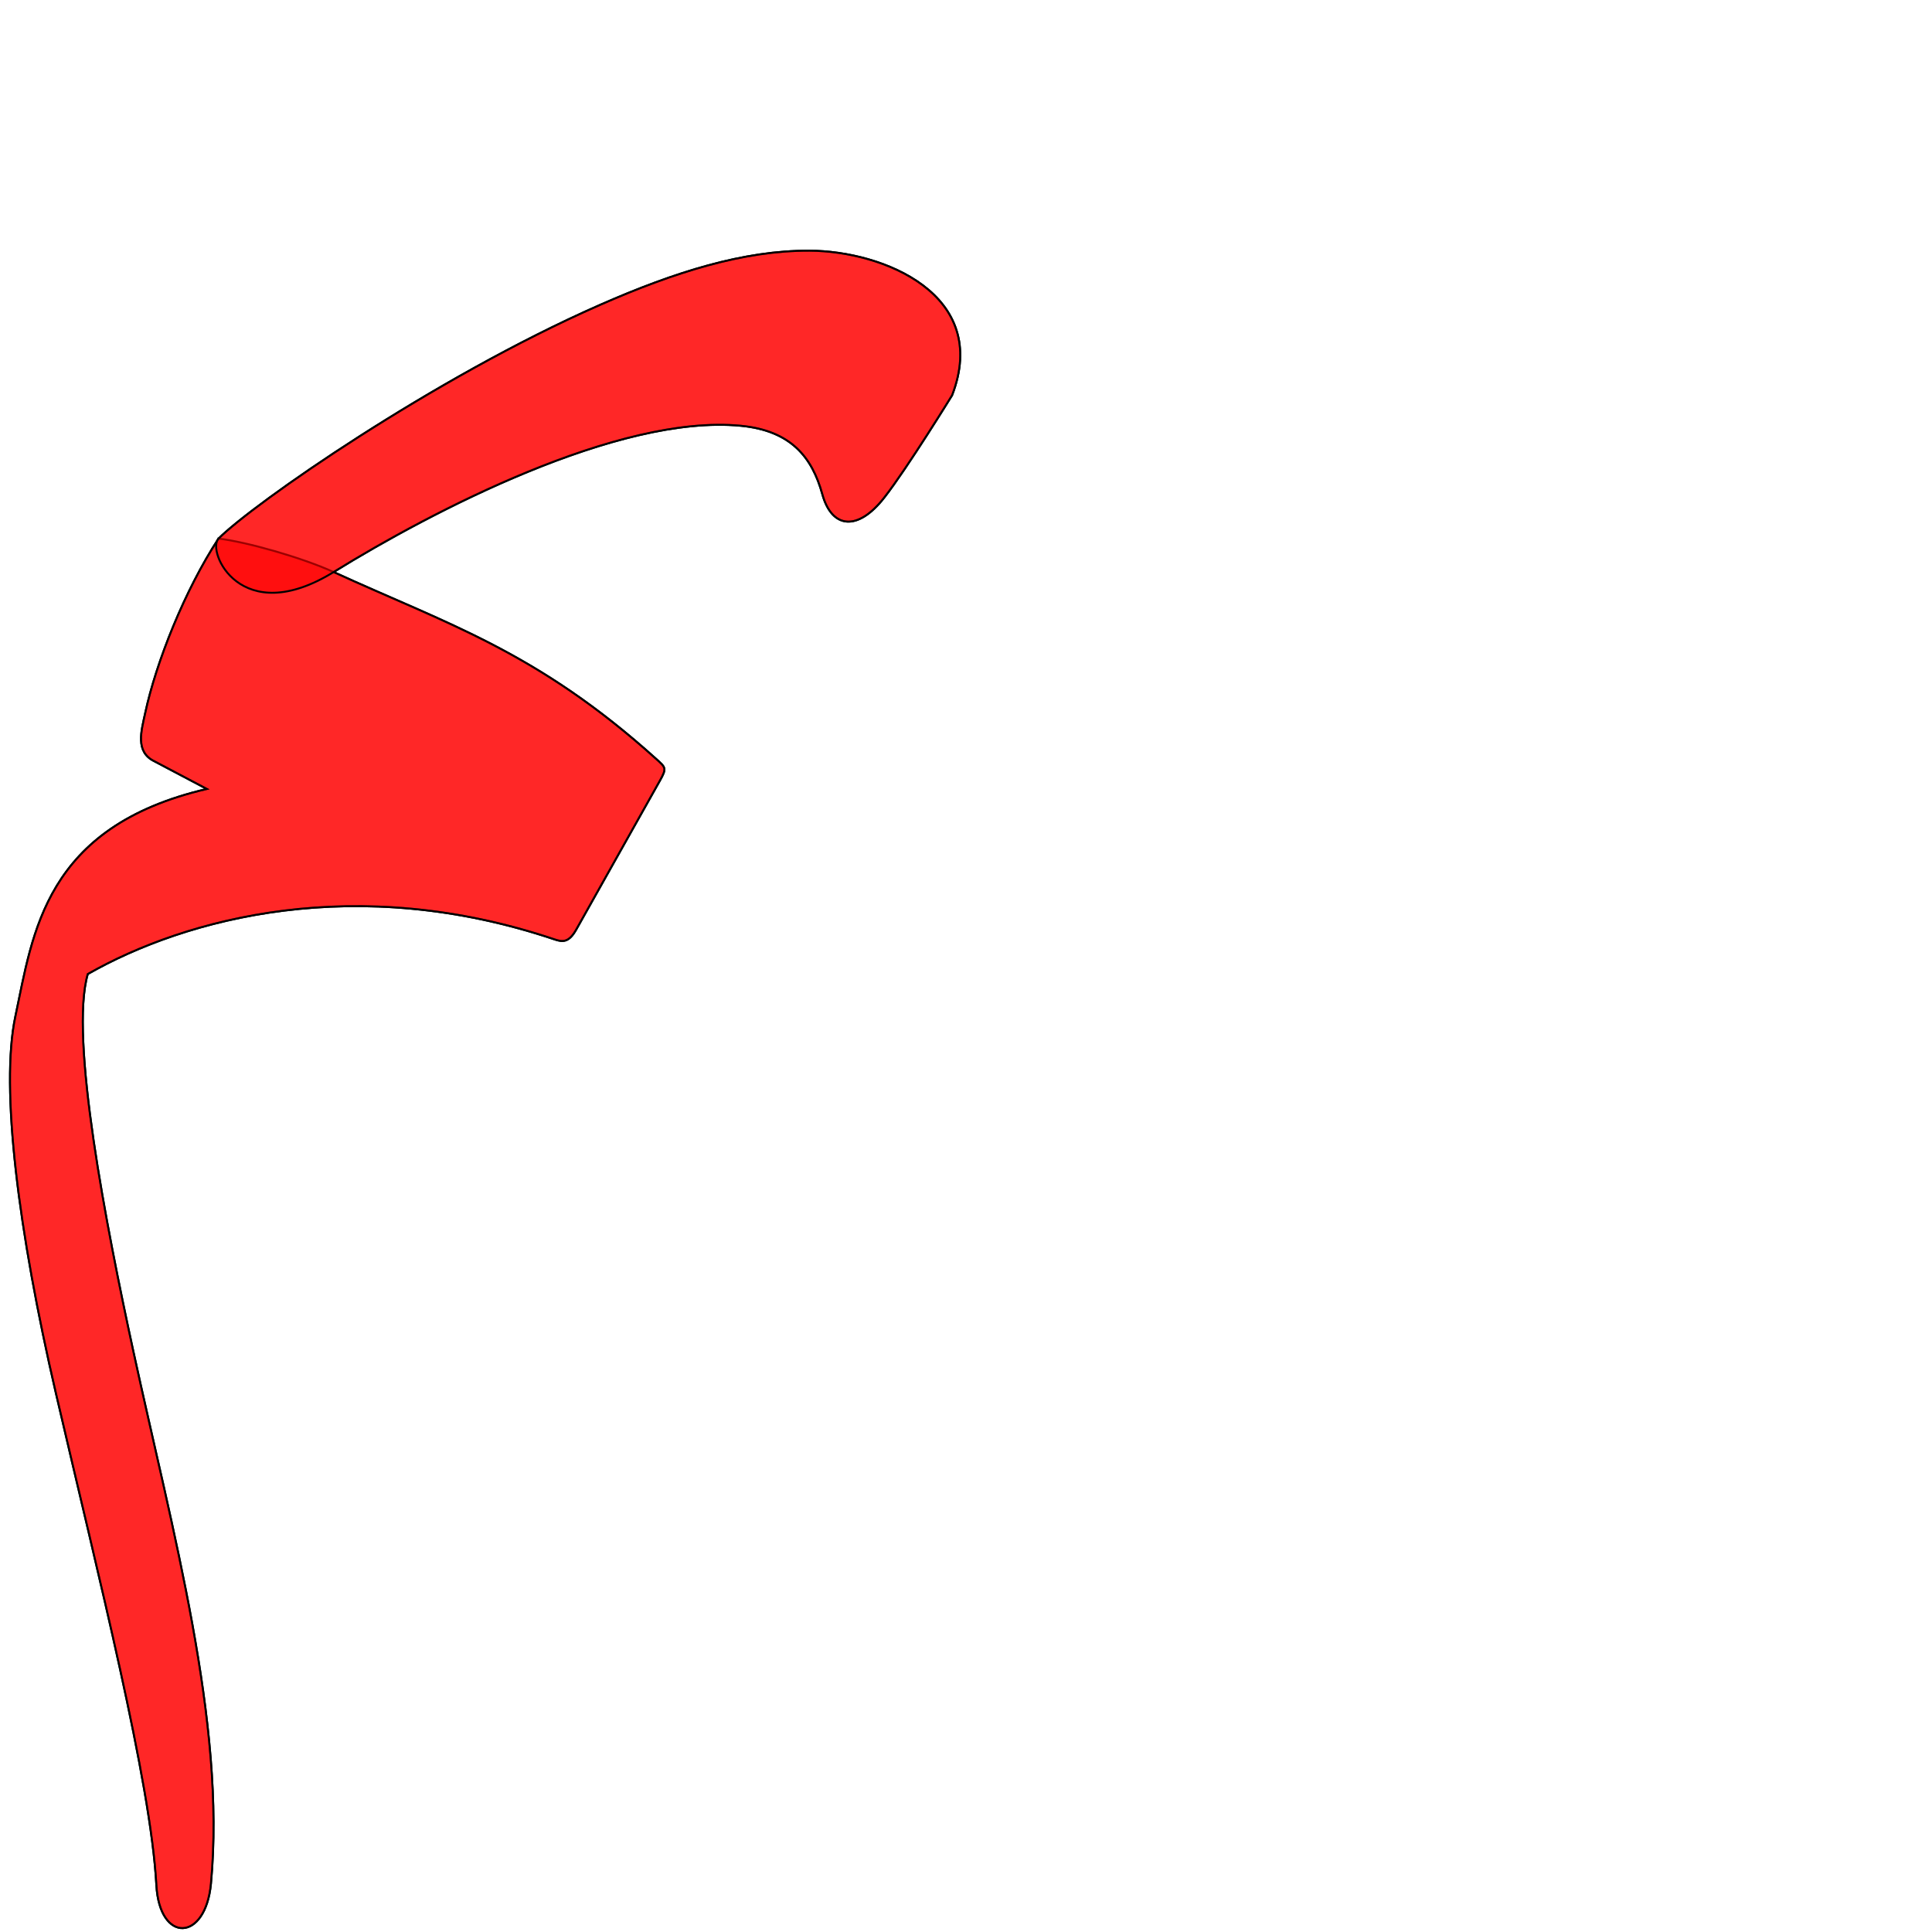
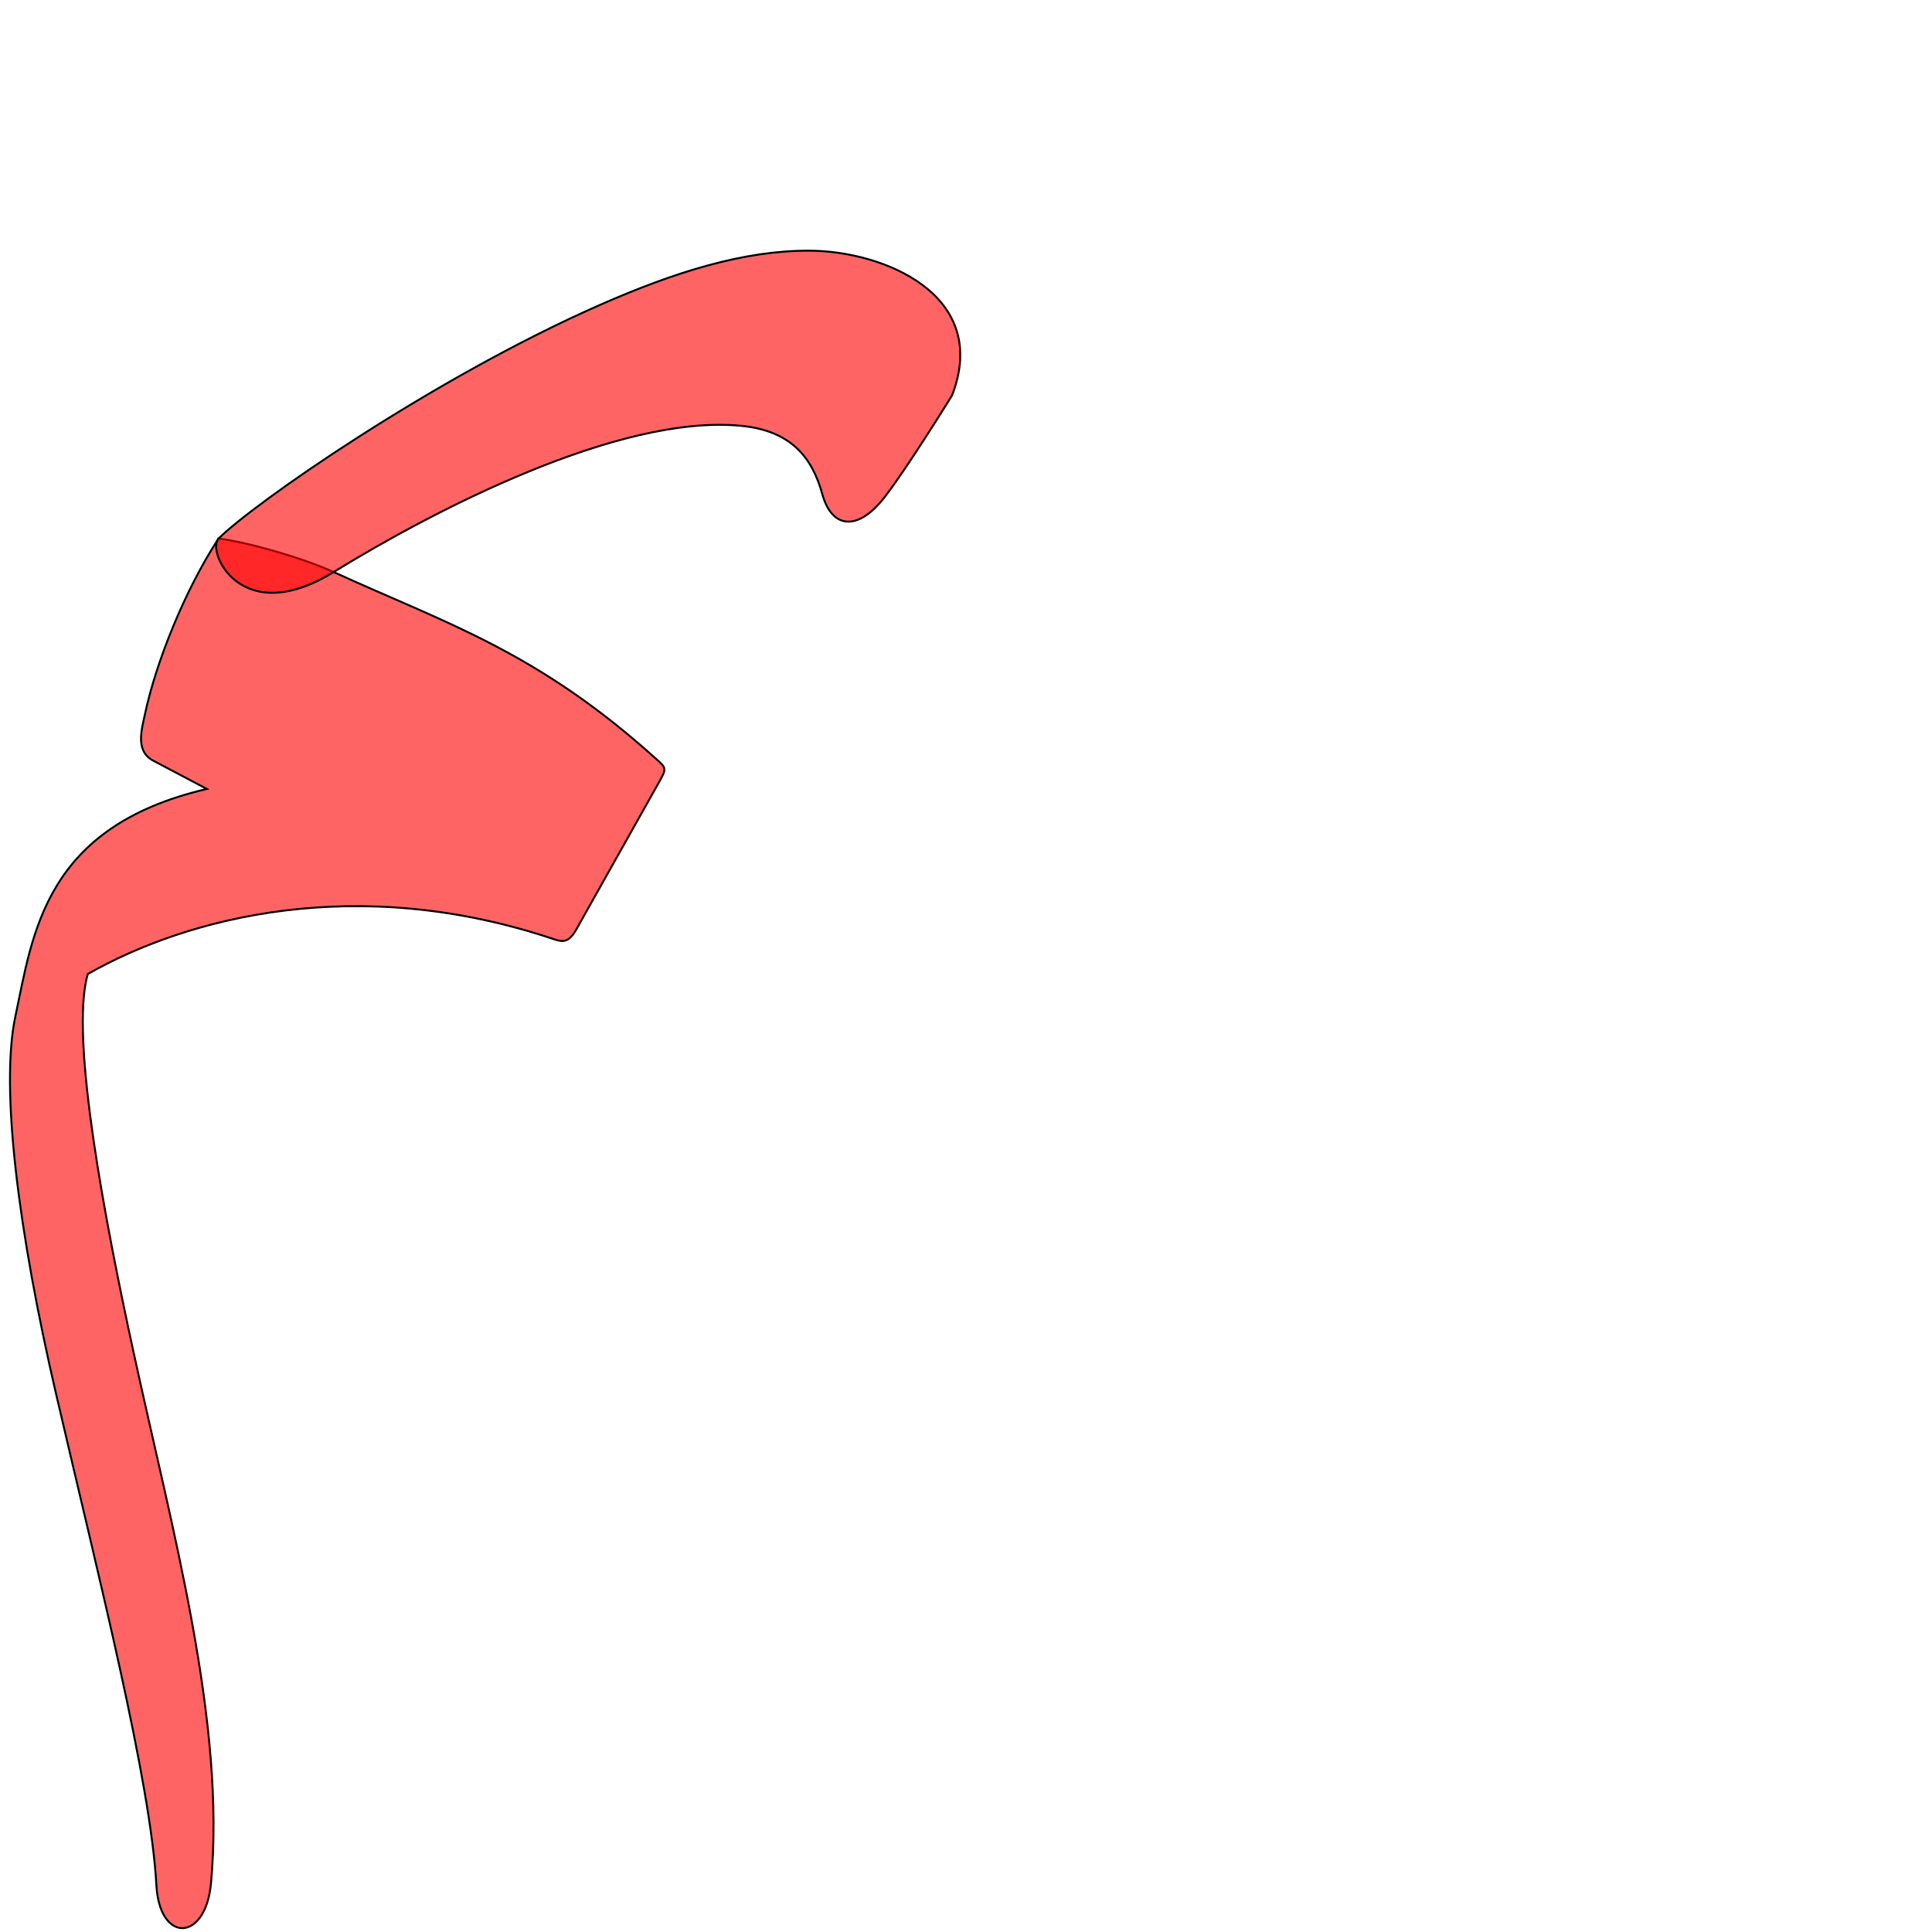
<svg xmlns="http://www.w3.org/2000/svg" version="1.0" width="1000" height="1000" id="svg5496">
  <defs id="defs5498">
    </defs>
+   <path id="path2832" d="m 113.114,278.773 c -17.426,26.596 -32.305,63.953 -37.978,90.386 -1.961,9.11 -5.299,20.006 4.757,24.866 l 27.175,14.339 c -84.139,19.605 -89.985,74.725 -99.125,117.766 -7.863,37.027 1.597,111.426 20.998,195.025 22.185,95.593 49.035,200.51 52,254.628 1.651,30.134 25.417,29.385 28.248,-0.837 7.803,-83.31 -20.112,-183.032 -40.154,-275.438 -13.943,-64.282 -33.196,-162.529 -23.6,-195.346 51.095,-29.135 139.234,-52.419 241.679,-17.905 4.066,1.37 7.317,1.702 11.131,-5.087 l 43.311,-77.094 c 3.63,-6.461 3.054,-6.769 -1.9,-11.234 -61.838,-55.745 -108.107,-69.865 -166.962,-96.755 -16.377,-7.482 -45.332,-15.67 -59.58,-17.315 z" style="color:#000000;fill:#ff0000;fill-opacity:0.608;stroke:#000000;stroke-width:1px;stroke-linecap:butt;stroke-linejoin:miter;stroke-miterlimit:4;stroke-opacity:1;stroke-dasharray:none;stroke-dashoffset:0;marker:none;visibility:visible;display:inline;overflow:visible;enable-background:accumulate" />
  <g id="layer1" transform="translate(0,-284.141)" />
-   <path style="color:#000000;fill:#ff0000;fill-opacity:0.608;stroke:#000000;stroke-width:1px;stroke-linecap:butt;stroke-linejoin:miter;stroke-miterlimit:4;stroke-opacity:1;stroke-dasharray:none;stroke-dashoffset:0;marker:none;visibility:visible;display:inline;overflow:visible;enable-background:accumulate" d="m 457.744,257.494 c 11.901,-15.263 35.056,-52.881 35.056,-52.881 20.056,-52.125 -35.648,-74.722 -73.832,-74.861 -34.088,-0.127 -69.598,10.997 -108.598,28.15 -86.285,37.949 -179.367,102.915 -197.255,120.871 -17.426,26.596 -32.305,63.953 -37.978,90.386 -1.961,9.11 -5.299,20.006 4.757,24.866 l 27.175,14.339 c -84.139,19.605 -89.985,74.725 -99.125,117.766 -7.863,37.027 1.597,111.426 20.998,195.025 22.185,95.593 49.035,200.51 52,254.628 1.651,30.134 25.417,29.385 28.248,-0.837 7.803,-83.31 -20.112,-183.032 -40.154,-275.438 -13.943,-64.282 -33.196,-162.529 -23.6,-195.346 51.095,-29.135 139.234,-52.419 241.679,-17.905 4.066,1.37 7.317,1.702 11.131,-5.087 l 43.311,-77.094 c 3.63,-6.461 3.054,-6.769 -1.9,-11.234 -61.838,-55.745 -108.194,-69.672 -166.962,-96.755 50.582,-31.498 147.279,-81.772 210.707,-75.709 26.085,2.493 36.969,16.389 42.233,35.443 4.893,17.71 18.241,19.459 32.11,1.672 z" id="path2844-0" />
-   <path id="path2832" d="m 113.114,278.773 c -17.426,26.596 -32.305,63.953 -37.978,90.386 -1.961,9.11 -5.299,20.006 4.757,24.866 l 27.175,14.339 c -84.139,19.605 -89.985,74.725 -99.125,117.766 -7.863,37.027 1.597,111.426 20.998,195.025 22.185,95.593 49.035,200.51 52,254.628 1.651,30.134 25.417,29.385 28.248,-0.837 7.803,-83.31 -20.112,-183.032 -40.154,-275.438 -13.943,-64.282 -33.196,-162.529 -23.6,-195.346 51.095,-29.135 139.234,-52.419 241.679,-17.905 4.066,1.37 7.317,1.702 11.131,-5.087 l 43.311,-77.094 c 3.63,-6.461 3.054,-6.769 -1.9,-11.234 -61.838,-55.745 -108.107,-69.865 -166.962,-96.755 -16.377,-7.482 -45.332,-15.67 -59.58,-17.315 z" style="color:#000000;fill:#ff0000;fill-opacity:0.608;stroke:#000000;stroke-width:1px;stroke-linecap:butt;stroke-linejoin:miter;stroke-miterlimit:4;stroke-opacity:1;stroke-dasharray:none;stroke-dashoffset:0;marker:none;visibility:visible;display:inline;overflow:visible;enable-background:accumulate" />
  <path style="color:#000000;fill:#ff0000;fill-opacity:0.608;stroke:#000000;stroke-width:1px;stroke-linecap:butt;stroke-linejoin:miter;stroke-miterlimit:4;stroke-opacity:1;stroke-dasharray:none;stroke-dashoffset:0;marker:none;visibility:visible;display:inline;overflow:visible;enable-background:accumulate" d="m 457.744,257.494 c 11.901,-15.263 35.056,-52.881 35.056,-52.881 20.056,-52.125 -35.648,-74.722 -73.832,-74.861 -34.088,-0.127 -69.598,10.997 -108.598,28.15 -86.285,37.949 -179.351,102.931 -197.255,120.871 -6.352,6.365 11.377,46.995 59.58,17.315 50.74,-31.242 147.279,-81.772 210.707,-75.709 26.085,2.493 36.969,16.389 42.233,35.443 4.893,17.71 18.241,19.459 32.11,1.672 z" id="path2834" />
</svg>
